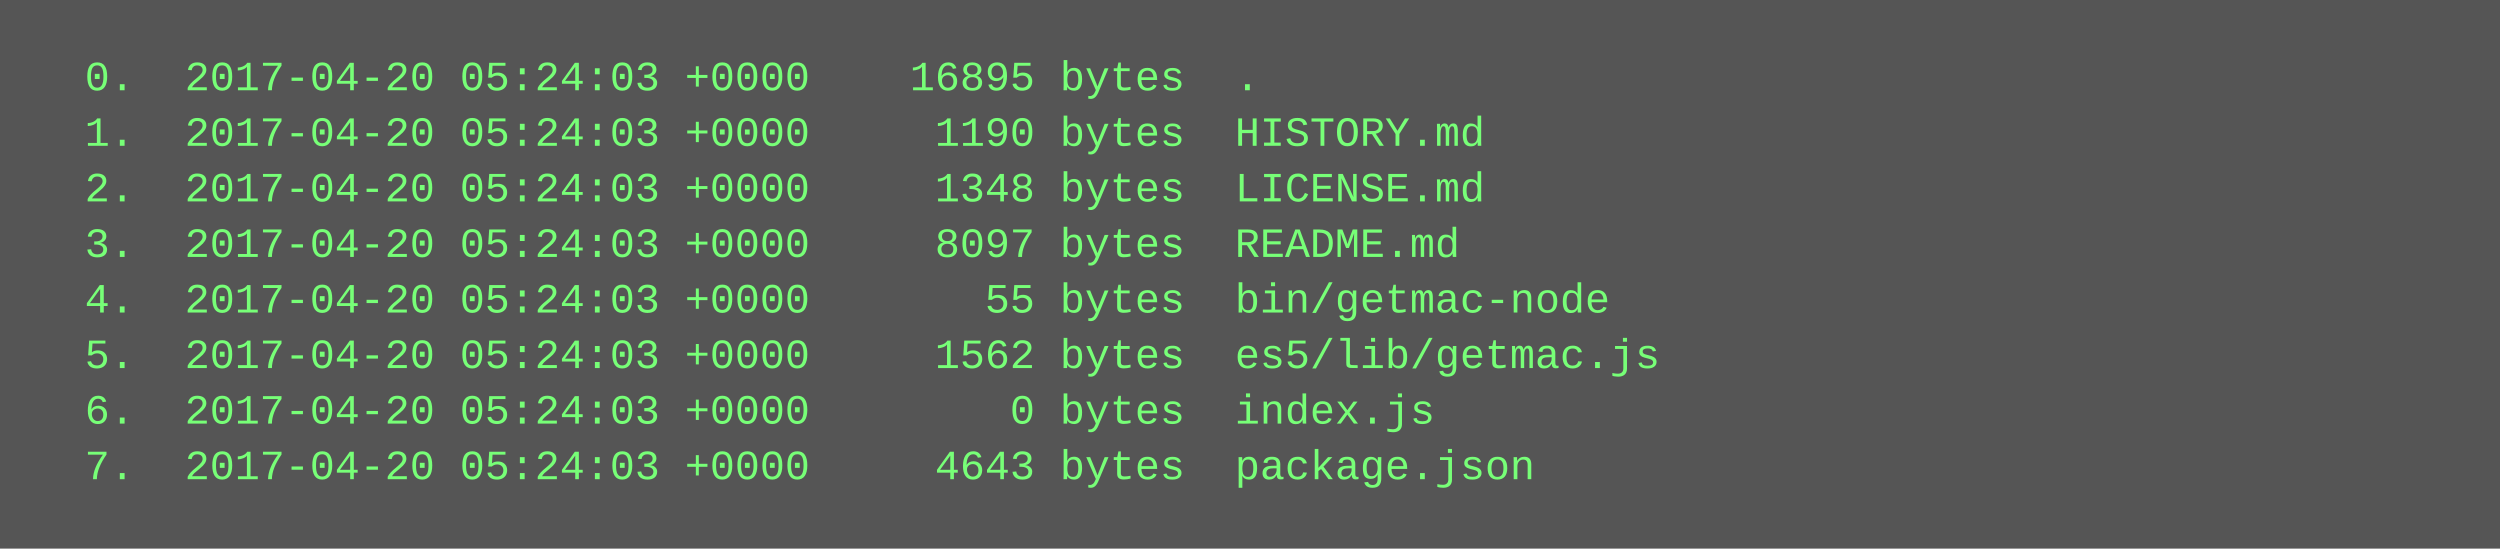
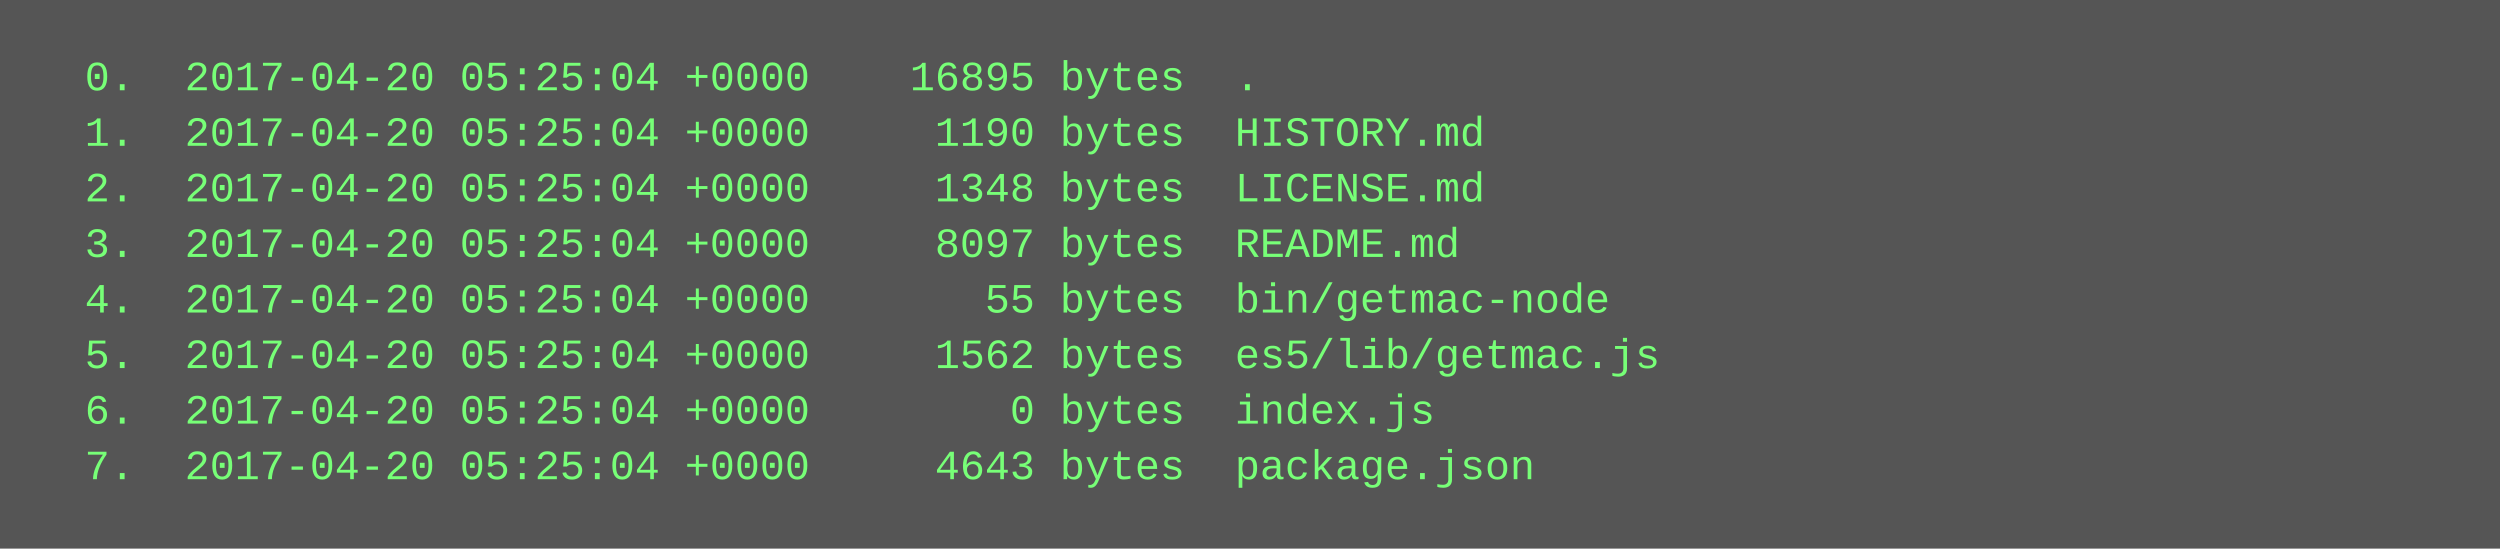
<svg xmlns="http://www.w3.org/2000/svg" height="158" width="720">
  <rect height="158" fill="#555" width="720" />
  <text fill="#7f7" font-family="Courier New" font-size="12" xml:space="preserve">
-     <tspan x="10" y="26">  0.  2017-04-20 05:24:03 +0000    16895 bytes  .</tspan>
-     <tspan x="10" y="42">  1.  2017-04-20 05:24:03 +0000     1190 bytes  HISTORY.md</tspan>
-     <tspan x="10" y="58">  2.  2017-04-20 05:24:03 +0000     1348 bytes  LICENSE.md</tspan>
-     <tspan x="10" y="74">  3.  2017-04-20 05:24:03 +0000     8097 bytes  README.md</tspan>
-     <tspan x="10" y="90">  4.  2017-04-20 05:24:03 +0000       55 bytes  bin/getmac-node</tspan>
-     <tspan x="10" y="106">  5.  2017-04-20 05:24:03 +0000     1562 bytes  es5/lib/getmac.js</tspan>
-     <tspan x="10" y="122">  6.  2017-04-20 05:24:03 +0000        0 bytes  index.js</tspan>
-     <tspan x="10" y="138">  7.  2017-04-20 05:24:03 +0000     4643 bytes  package.json</tspan>
+     <tspan x="10" y="26">  0.  2017-04-20 05:25:04 +0000    16895 bytes  .</tspan>
+     <tspan x="10" y="42">  1.  2017-04-20 05:25:04 +0000     1190 bytes  HISTORY.md</tspan>
+     <tspan x="10" y="58">  2.  2017-04-20 05:25:04 +0000     1348 bytes  LICENSE.md</tspan>
+     <tspan x="10" y="74">  3.  2017-04-20 05:25:04 +0000     8097 bytes  README.md</tspan>
+     <tspan x="10" y="90">  4.  2017-04-20 05:25:04 +0000       55 bytes  bin/getmac-node</tspan>
+     <tspan x="10" y="106">  5.  2017-04-20 05:25:04 +0000     1562 bytes  es5/lib/getmac.js</tspan>
+     <tspan x="10" y="122">  6.  2017-04-20 05:25:04 +0000        0 bytes  index.js</tspan>
+     <tspan x="10" y="138">  7.  2017-04-20 05:25:04 +0000     4643 bytes  package.json</tspan>
  </text>
</svg>
